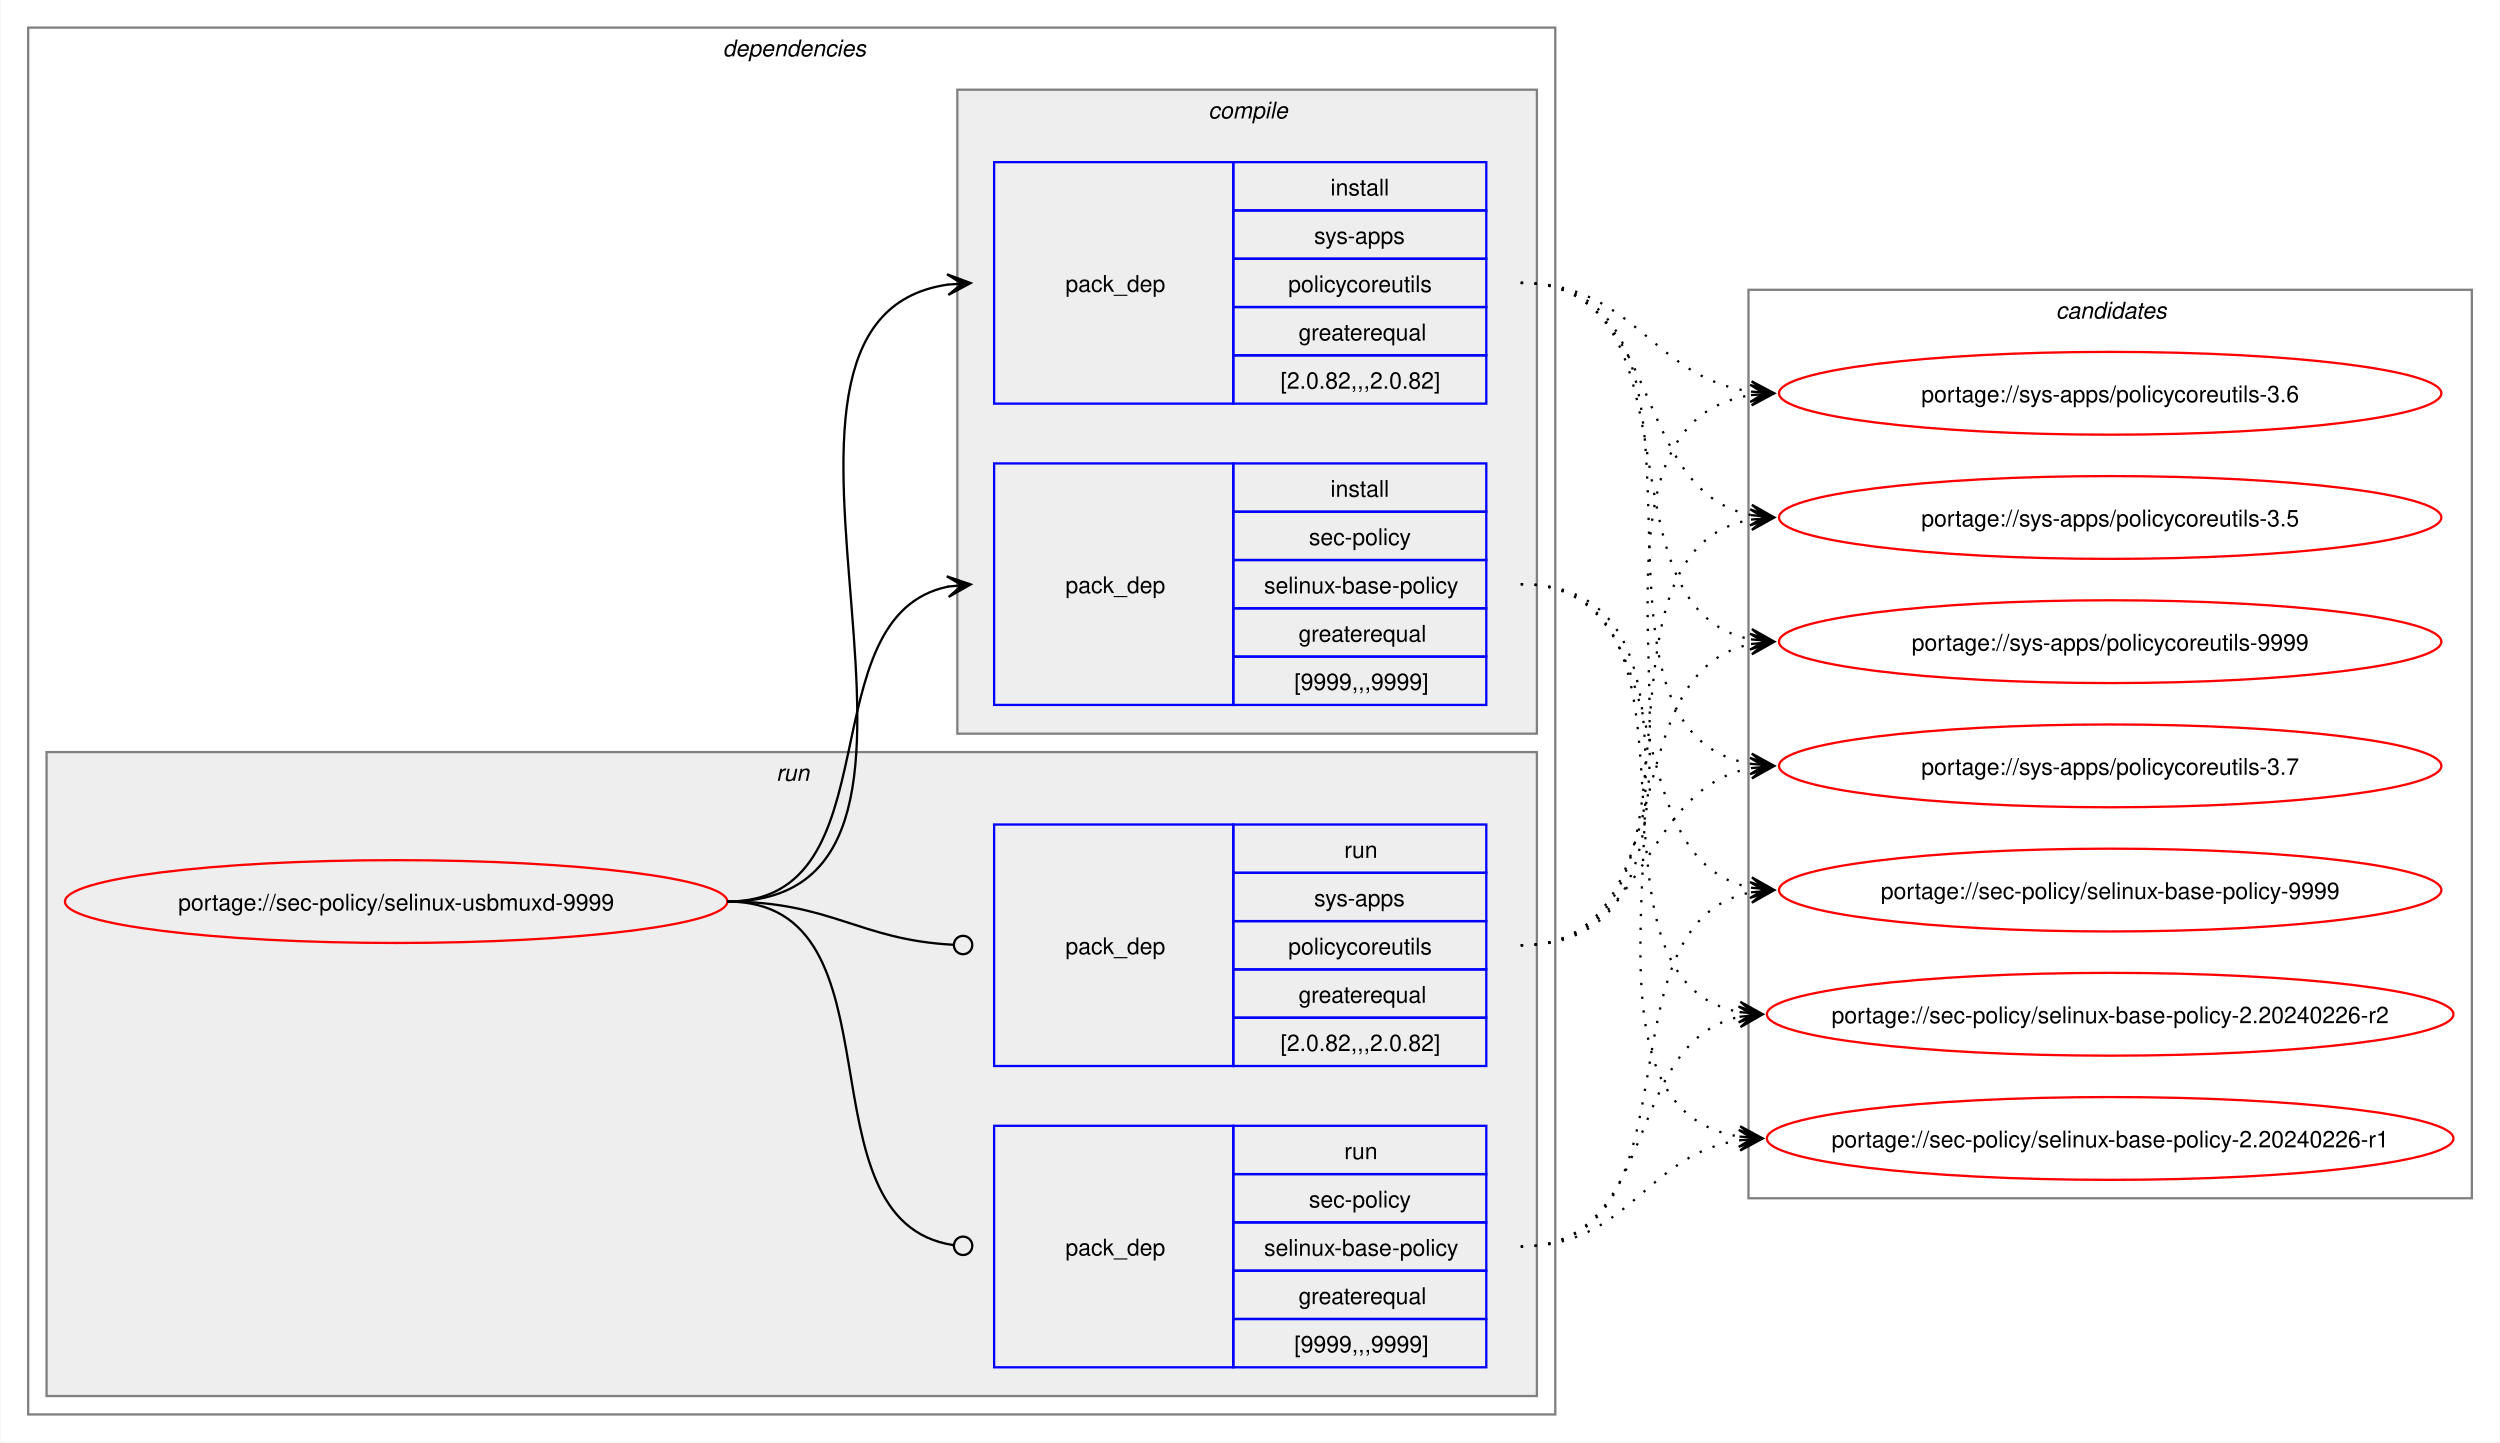
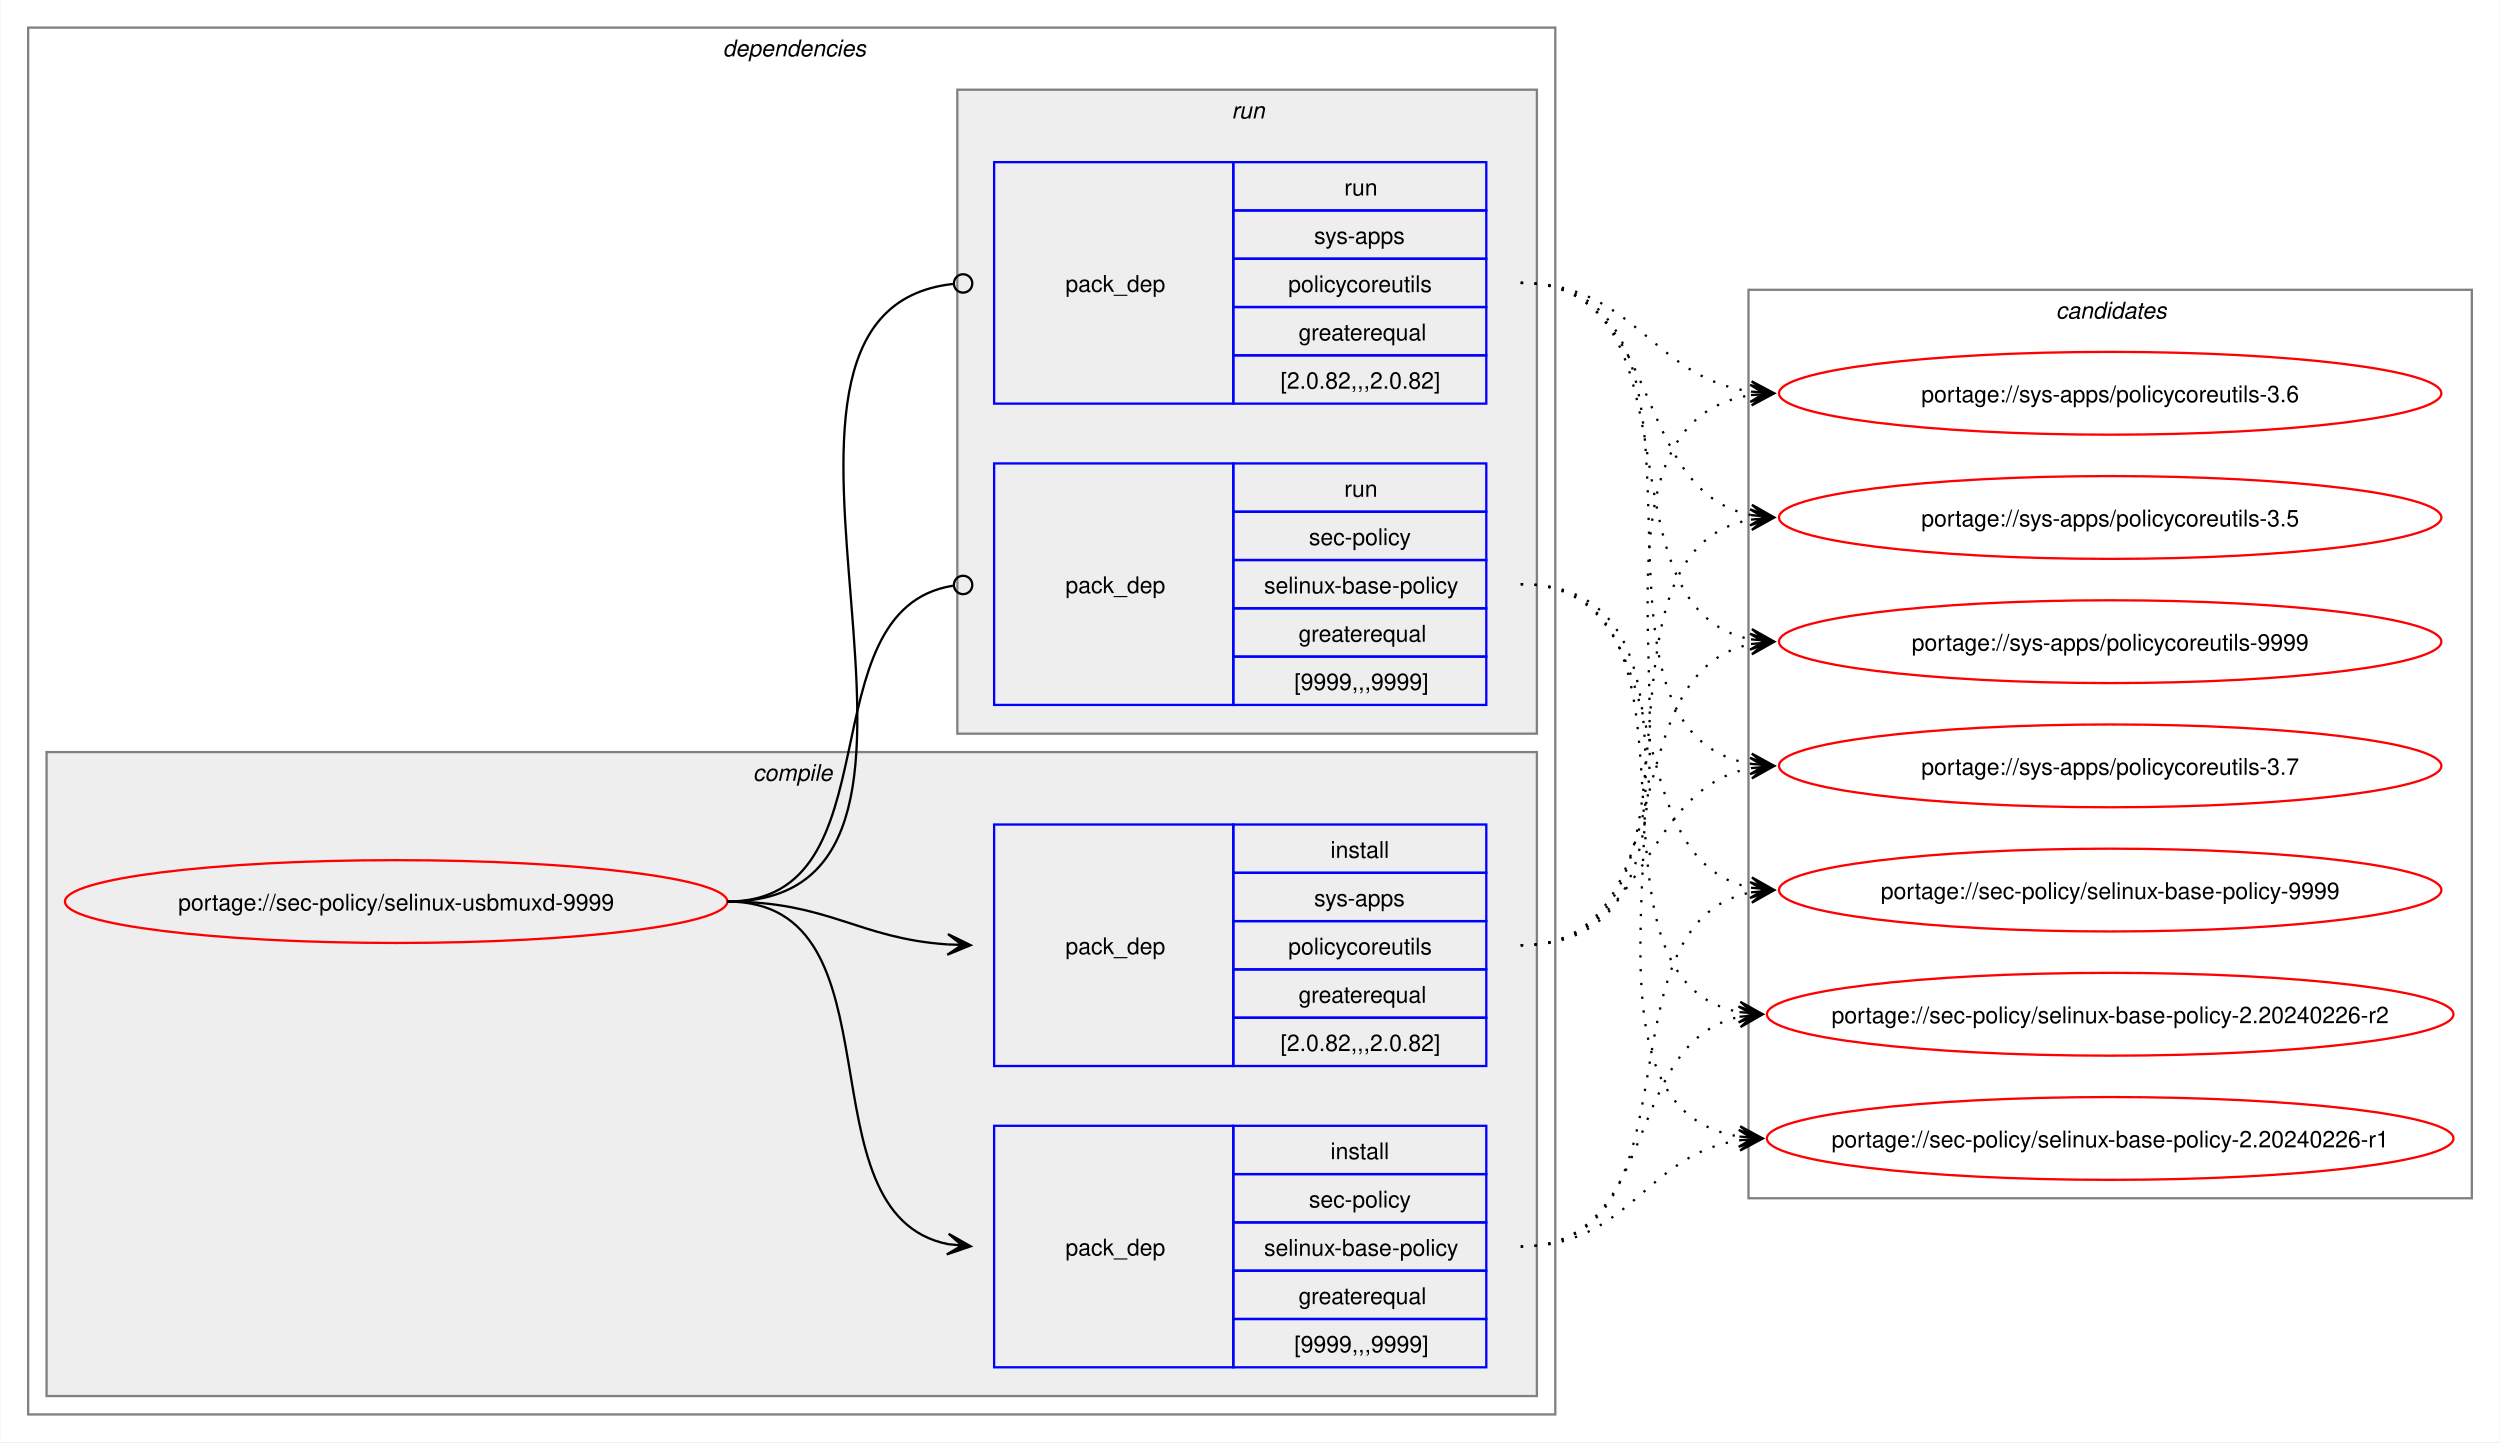
<svg xmlns="http://www.w3.org/2000/svg" xmlns:xlink="http://www.w3.org/1999/xlink" width="1087pt" height="627pt" viewBox="0.00 0.00 1086.51 627.00">
  <g id="graph0" class="graph" transform="scale(1 1) rotate(0) translate(4 623)">
    <polygon fill="white" stroke="none" points="-4,4 -4,-623 1082.51,-623 1082.51,4 -4,4" />
    <g id="clust2" class="cluster">
      <polygon fill="none" stroke="gray" points="8,-8 8,-611 672,-611 672,-8 8,-8" />
      <text text-anchor="start" x="310" y="-598.5" font-family="Helvetica,sans-Serif" font-style="italic" font-size="10.00">dependencies</text>
    </g>
+     <g id="clust3" class="cluster">
+       <polygon fill="#eeeeee" stroke="gray" points="16,-16 16,-296 664,-296 664,-16 16,-16" />
+       <text text-anchor="start" x="323.12" y="-283.5" font-family="Helvetica,sans-Serif" font-style="italic" font-size="10.00">compile</text>
+     </g>
    <g id="clust7" class="cluster">
-       <polygon fill="#eeeeee" stroke="gray" points="16,-16 16,-296 664,-296 664,-16 16,-16" />
-       <text text-anchor="start" x="333.25" y="-283.5" font-family="Helvetica,sans-Serif" font-style="italic" font-size="10.00">run</text>
-     </g>
-     <g id="clust3" class="cluster">
      <polygon fill="#eeeeee" stroke="gray" points="412,-304 412,-584 664,-584 664,-304 412,-304" />
-       <text text-anchor="start" x="521.12" y="-571.5" font-family="Helvetica,sans-Serif" font-style="italic" font-size="10.00">compile</text>
+       <text text-anchor="start" x="531.25" y="-571.5" font-family="Helvetica,sans-Serif" font-style="italic" font-size="10.00">run</text>
    </g>
    <g id="clust10" class="cluster">
      <polygon fill="none" stroke="gray" points="756,-102 756,-497 1070.51,-497 1070.51,-102 756,-102" />
      <text text-anchor="start" x="889.63" y="-484.5" font-family="Helvetica,sans-Serif" font-style="italic" font-size="10.00">candidates</text>
    </g>
    <g id="node1" class="node">
      <g id="a_node1">
        <a xlink:href="../sec-policy/selinux-usbmuxd-9999.svg" xlink:title="portage://sec-policy/selinux-usbmuxd-9999">
          <ellipse fill="none" stroke="red" cx="168" cy="-231" rx="144" ry="18" />
          <text text-anchor="middle" x="168" y="-227.12" font-family="Helvetica,sans-Serif" font-size="10.00">portage://sec-policy/selinux-usbmuxd-9999</text>
        </a>
      </g>
    </g>
    <g id="node2" class="node">
+       <polygon fill="none" stroke="blue" points="428,-28.5 428,-133.5 532,-133.5 532,-28.5 428,-28.5" />
+       <text text-anchor="start" x="459" y="-77.12" font-family="Helvetica,sans-Serif" font-size="10.00">pack_dep</text>
+       <polygon fill="none" stroke="blue" points="532,-112.5 532,-133.5 642,-133.5 642,-112.5 532,-112.5" />
+       <text text-anchor="start" x="574.25" y="-119" font-family="Helvetica,sans-Serif" font-size="10.00">install</text>
+       <polygon fill="none" stroke="blue" points="532,-91.5 532,-112.5 642,-112.5 642,-91.5 532,-91.5" />
+       <text text-anchor="start" x="564.87" y="-98" font-family="Helvetica,sans-Serif" font-size="10.00">sec-policy</text>
+       <polygon fill="none" stroke="blue" points="532,-70.5 532,-91.5 642,-91.5 642,-70.5 532,-70.5" />
+       <text text-anchor="start" x="545.37" y="-77" font-family="Helvetica,sans-Serif" font-size="10.00">selinux-base-policy</text>
+       <polygon fill="none" stroke="blue" points="532,-49.5 532,-70.5 642,-70.5 642,-49.5 532,-49.5" />
+       <text text-anchor="start" x="560.37" y="-56" font-family="Helvetica,sans-Serif" font-size="10.00">greaterequal</text>
+       <polygon fill="none" stroke="blue" points="532,-28.5 532,-49.5 642,-49.5 642,-28.5 532,-28.5" />
+       <text text-anchor="start" x="558.5" y="-35" font-family="Helvetica,sans-Serif" font-size="10.00">[9999,,,9999]</text>
+     </g>
+     <g id="edge1" class="edge">
+       <path fill="none" stroke="black" d="M312,-231C389.89,-231 342.32,-95.29 407.96,-82.04" />
+       <polygon fill="black" stroke="black" points="417.79,-81.11 408.25,-86.53 414.02,-81.47 407.83,-82.05 407.83,-82.05 407.83,-82.05 414.02,-81.47 407.41,-77.57 417.79,-81.11" />
+     </g>
+     <g id="node3" class="node">
+       <polygon fill="none" stroke="blue" points="428,-159.5 428,-264.5 532,-264.5 532,-159.5 428,-159.5" />
+       <text text-anchor="start" x="459" y="-208.12" font-family="Helvetica,sans-Serif" font-size="10.00">pack_dep</text>
+       <polygon fill="none" stroke="blue" points="532,-243.5 532,-264.5 642,-264.5 642,-243.5 532,-243.5" />
+       <text text-anchor="start" x="574.25" y="-250" font-family="Helvetica,sans-Serif" font-size="10.00">install</text>
+       <polygon fill="none" stroke="blue" points="532,-222.5 532,-243.5 642,-243.5 642,-222.5 532,-222.5" />
+       <text text-anchor="start" x="567.12" y="-229" font-family="Helvetica,sans-Serif" font-size="10.00">sys-apps</text>
+       <polygon fill="none" stroke="blue" points="532,-201.5 532,-222.5 642,-222.5 642,-201.5 532,-201.5" />
+       <text text-anchor="start" x="555.87" y="-208" font-family="Helvetica,sans-Serif" font-size="10.00">policycoreutils</text>
+       <polygon fill="none" stroke="blue" points="532,-180.5 532,-201.5 642,-201.5 642,-180.5 532,-180.5" />
+       <text text-anchor="start" x="560.37" y="-187" font-family="Helvetica,sans-Serif" font-size="10.00">greaterequal</text>
+       <polygon fill="none" stroke="blue" points="532,-159.5 532,-180.5 642,-180.5 642,-159.5 532,-159.5" />
+       <text text-anchor="start" x="552.5" y="-166" font-family="Helvetica,sans-Serif" font-size="10.00">[2.0.82,,,2.0.82]</text>
+     </g>
+     <g id="edge2" class="edge">
+       <path fill="none" stroke="black" d="M312,-231C356.34,-231 368.74,-214.99 407.84,-212.36" />
+       <polygon fill="black" stroke="black" points="417.78,-212.04 407.93,-216.86 414,-212.16 407.79,-212.36 407.79,-212.36 407.79,-212.36 414,-212.16 407.64,-207.87 417.78,-212.04" />
+     </g>
+     <g id="node4" class="node">
      <polygon fill="none" stroke="blue" points="428,-316.5 428,-421.5 532,-421.5 532,-316.5 428,-316.5" />
      <text text-anchor="start" x="459" y="-365.12" font-family="Helvetica,sans-Serif" font-size="10.00">pack_dep</text>
      <polygon fill="none" stroke="blue" points="532,-400.5 532,-421.5 642,-421.5 642,-400.5 532,-400.5" />
-       <text text-anchor="start" x="574.25" y="-407" font-family="Helvetica,sans-Serif" font-size="10.00">install</text>
+       <text text-anchor="start" x="580.25" y="-407" font-family="Helvetica,sans-Serif" font-size="10.00">run</text>
      <polygon fill="none" stroke="blue" points="532,-379.5 532,-400.5 642,-400.5 642,-379.5 532,-379.5" />
      <text text-anchor="start" x="564.87" y="-386" font-family="Helvetica,sans-Serif" font-size="10.00">sec-policy</text>
      <polygon fill="none" stroke="blue" points="532,-358.5 532,-379.5 642,-379.5 642,-358.5 532,-358.5" />
      <text text-anchor="start" x="545.37" y="-365" font-family="Helvetica,sans-Serif" font-size="10.00">selinux-base-policy</text>
      <polygon fill="none" stroke="blue" points="532,-337.5 532,-358.5 642,-358.5 642,-337.5 532,-337.5" />
      <text text-anchor="start" x="560.37" y="-344" font-family="Helvetica,sans-Serif" font-size="10.00">greaterequal</text>
      <polygon fill="none" stroke="blue" points="532,-316.5 532,-337.5 642,-337.5 642,-316.5 532,-316.5" />
      <text text-anchor="start" x="558.5" y="-323" font-family="Helvetica,sans-Serif" font-size="10.00">[9999,,,9999]</text>
    </g>
-     <g id="edge1" class="edge">
-       <path fill="none" stroke="black" d="M312,-231C385.67,-231 345.96,-355.34 408.12,-367.97" />
-       <polygon fill="black" stroke="black" points="417.79,-368.89 407.41,-372.42 414.02,-368.53 407.83,-367.94 407.83,-367.94 407.83,-367.94 414.02,-368.53 408.26,-363.46 417.79,-368.89" />
-     </g>
-     <g id="node3" class="node">
+     <g id="edge3" class="edge">
+       <path fill="none" stroke="black" d="M312,-231C386.43,-231 345.13,-357.91 410.07,-368.32" />
+       <ellipse fill="none" stroke="black" cx="414.51" cy="-368.66" rx="4" ry="4" />
+     </g>
+     <g id="node5" class="node">
      <polygon fill="none" stroke="blue" points="428,-447.5 428,-552.5 532,-552.5 532,-447.5 428,-447.5" />
      <text text-anchor="start" x="459" y="-496.12" font-family="Helvetica,sans-Serif" font-size="10.00">pack_dep</text>
      <polygon fill="none" stroke="blue" points="532,-531.5 532,-552.5 642,-552.5 642,-531.5 532,-531.5" />
-       <text text-anchor="start" x="574.25" y="-538" font-family="Helvetica,sans-Serif" font-size="10.00">install</text>
+       <text text-anchor="start" x="580.25" y="-538" font-family="Helvetica,sans-Serif" font-size="10.00">run</text>
      <polygon fill="none" stroke="blue" points="532,-510.5 532,-531.5 642,-531.5 642,-510.5 532,-510.5" />
      <text text-anchor="start" x="567.12" y="-517" font-family="Helvetica,sans-Serif" font-size="10.00">sys-apps</text>
      <polygon fill="none" stroke="blue" points="532,-489.5 532,-510.5 642,-510.5 642,-489.5 532,-489.5" />
      <text text-anchor="start" x="555.87" y="-496" font-family="Helvetica,sans-Serif" font-size="10.00">policycoreutils</text>
      <polygon fill="none" stroke="blue" points="532,-468.5 532,-489.5 642,-489.5 642,-468.5 532,-468.5" />
      <text text-anchor="start" x="560.37" y="-475" font-family="Helvetica,sans-Serif" font-size="10.00">greaterequal</text>
      <polygon fill="none" stroke="blue" points="532,-447.5 532,-468.5 642,-468.5 642,-447.5 532,-447.5" />
      <text text-anchor="start" x="552.5" y="-454" font-family="Helvetica,sans-Serif" font-size="10.00">[2.0.82,,,2.0.82]</text>
    </g>
-     <g id="edge2" class="edge">
-       <path fill="none" stroke="black" d="M312,-231C436.77,-231 299.18,-483.96 408.07,-499.28" />
-       <polygon fill="black" stroke="black" points="417.78,-499.92 407.51,-503.75 414.01,-499.67 407.81,-499.26 407.81,-499.26 407.81,-499.26 414.01,-499.67 408.1,-494.77 417.78,-499.92" />
-     </g>
-     <g id="node4" class="node">
-       <polygon fill="none" stroke="blue" points="428,-28.5 428,-133.5 532,-133.5 532,-28.5 428,-28.5" />
-       <text text-anchor="start" x="459" y="-77.12" font-family="Helvetica,sans-Serif" font-size="10.00">pack_dep</text>
-       <polygon fill="none" stroke="blue" points="532,-112.5 532,-133.5 642,-133.5 642,-112.5 532,-112.5" />
-       <text text-anchor="start" x="580.25" y="-119" font-family="Helvetica,sans-Serif" font-size="10.00">run</text>
-       <polygon fill="none" stroke="blue" points="532,-91.5 532,-112.5 642,-112.5 642,-91.5 532,-91.5" />
-       <text text-anchor="start" x="564.87" y="-98" font-family="Helvetica,sans-Serif" font-size="10.00">sec-policy</text>
-       <polygon fill="none" stroke="blue" points="532,-70.5 532,-91.5 642,-91.5 642,-70.5 532,-70.5" />
-       <text text-anchor="start" x="545.37" y="-77" font-family="Helvetica,sans-Serif" font-size="10.00">selinux-base-policy</text>
-       <polygon fill="none" stroke="blue" points="532,-49.5 532,-70.5 642,-70.5 642,-49.5 532,-49.5" />
-       <text text-anchor="start" x="560.37" y="-56" font-family="Helvetica,sans-Serif" font-size="10.00">greaterequal</text>
-       <polygon fill="none" stroke="blue" points="532,-28.5 532,-49.5 642,-49.5 642,-28.5 532,-28.5" />
-       <text text-anchor="start" x="558.5" y="-35" font-family="Helvetica,sans-Serif" font-size="10.00">[9999,,,9999]</text>
-     </g>
-     <g id="edge3" class="edge">
-       <path fill="none" stroke="black" d="M312,-231C390.85,-231 341.13,-91.93 410.44,-81.6" />
-       <ellipse fill="none" stroke="black" cx="414.51" cy="-81.32" rx="4" ry="4" />
-     </g>
-     <g id="node5" class="node">
-       <polygon fill="none" stroke="blue" points="428,-159.5 428,-264.5 532,-264.5 532,-159.5 428,-159.5" />
-       <text text-anchor="start" x="459" y="-208.12" font-family="Helvetica,sans-Serif" font-size="10.00">pack_dep</text>
-       <polygon fill="none" stroke="blue" points="532,-243.5 532,-264.5 642,-264.5 642,-243.5 532,-243.5" />
-       <text text-anchor="start" x="580.25" y="-250" font-family="Helvetica,sans-Serif" font-size="10.00">run</text>
-       <polygon fill="none" stroke="blue" points="532,-222.5 532,-243.5 642,-243.5 642,-222.5 532,-222.5" />
-       <text text-anchor="start" x="567.12" y="-229" font-family="Helvetica,sans-Serif" font-size="10.00">sys-apps</text>
-       <polygon fill="none" stroke="blue" points="532,-201.5 532,-222.5 642,-222.5 642,-201.5 532,-201.5" />
-       <text text-anchor="start" x="555.87" y="-208" font-family="Helvetica,sans-Serif" font-size="10.00">policycoreutils</text>
-       <polygon fill="none" stroke="blue" points="532,-180.5 532,-201.5 642,-201.5 642,-180.5 532,-180.5" />
-       <text text-anchor="start" x="560.37" y="-187" font-family="Helvetica,sans-Serif" font-size="10.00">greaterequal</text>
-       <polygon fill="none" stroke="blue" points="532,-159.5 532,-180.5 642,-180.5 642,-159.5 532,-159.5" />
-       <text text-anchor="start" x="552.5" y="-166" font-family="Helvetica,sans-Serif" font-size="10.00">[2.0.82,,,2.0.82]</text>
-     </g>
    <g id="edge4" class="edge">
-       <path fill="none" stroke="black" d="M312,-231C357.19,-231 369.2,-214.37 410.11,-212.23" />
-       <ellipse fill="none" stroke="black" cx="414.5" cy="-212.11" rx="4" ry="4" />
+       <path fill="none" stroke="black" d="M312,-231C437.53,-231 297.51,-487.03 410.07,-499.53" />
+       <ellipse fill="none" stroke="black" cx="414.51" cy="-499.76" rx="4" ry="4" />
    </g>
    <g id="node6" class="node">
      <g id="a_node6">
        <a xlink:href="../sec-policy/selinux-base-policy-9999.svg" xlink:title="portage://sec-policy/selinux-base-policy-9999">
          <ellipse fill="none" stroke="red" cx="913.26" cy="-236" rx="144" ry="18" />
          <text text-anchor="middle" x="913.26" y="-232.12" font-family="Helvetica,sans-Serif" font-size="10.00">portage://sec-policy/selinux-base-policy-9999</text>
        </a>
      </g>
    </g>
    <g id="edge5" class="edge">
-       <path fill="none" stroke="black" stroke-dasharray="1,5" d="M657,-369C730.15,-369 695.24,-249.16 757.41,-236.99" />
-       <polygon fill="black" stroke="black" points="767.04,-236.11 757.49,-241.51 763.28,-236.46 757.08,-237.02 757.08,-237.02 757.08,-237.02 763.28,-236.46 756.67,-232.54 767.04,-236.11" />
+       <path fill="none" stroke="black" stroke-dasharray="1,5" d="M657,-81C737.82,-81 688.61,-221.81 757.24,-235.01" />
+       <polygon fill="black" stroke="black" points="767.04,-235.89 756.68,-239.48 763.28,-235.55 757.08,-235 757.08,-235 757.08,-235 763.28,-235.55 757.48,-230.51 767.04,-235.89" />
    </g>
    <g id="node7" class="node">
      <g id="a_node7">
        <a xlink:href="../sec-policy/selinux-base-policy-2.20240226-r2.svg" xlink:title="portage://sec-policy/selinux-base-policy-2.20240226-r2">
          <ellipse fill="none" stroke="red" cx="913.26" cy="-182" rx="149.26" ry="18" />
          <text text-anchor="middle" x="913.26" y="-178.12" font-family="Helvetica,sans-Serif" font-size="10.00">portage://sec-policy/selinux-base-policy-2.20240226-r2</text>
        </a>
      </g>
    </g>
    <g id="edge6" class="edge">
-       <path fill="none" stroke="black" stroke-dasharray="1,5" d="M657,-369C748.67,-369 674.33,-197.03 752.38,-182.92" />
-       <polygon fill="black" stroke="black" points="762.04,-182.1 752.46,-187.43 758.27,-182.42 752.08,-182.94 752.08,-182.94 752.08,-182.94 758.27,-182.42 751.7,-178.46 762.04,-182.1" />
+       <path fill="none" stroke="black" stroke-dasharray="1,5" d="M657,-81C718.21,-81 700.69,-170.14 752.36,-180.93" />
+       <polygon fill="black" stroke="black" points="762.04,-181.88 751.65,-185.39 758.28,-181.51 752.09,-180.91 752.09,-180.91 752.09,-180.91 758.28,-181.51 752.53,-176.43 762.04,-181.88" />
    </g>
    <g id="node8" class="node">
      <g id="a_node8">
        <a xlink:href="../sec-policy/selinux-base-policy-2.20240226-r1.svg" xlink:title="portage://sec-policy/selinux-base-policy-2.20240226-r1">
          <ellipse fill="none" stroke="red" cx="913.26" cy="-128" rx="149.26" ry="18" />
          <text text-anchor="middle" x="913.26" y="-124.12" font-family="Helvetica,sans-Serif" font-size="10.00">portage://sec-policy/selinux-base-policy-2.20240226-r1</text>
        </a>
      </g>
    </g>
    <g id="edge7" class="edge">
-       <path fill="none" stroke="black" stroke-dasharray="1,5" d="M657,-369C770.06,-369 654.65,-144.19 752.09,-128.83" />
-       <polygon fill="black" stroke="black" points="762.04,-128.09 752.4,-133.31 758.27,-128.37 752.07,-128.83 752.07,-128.83 752.07,-128.83 758.27,-128.37 751.74,-124.34 762.04,-128.09" />
+       <path fill="none" stroke="black" stroke-dasharray="1,5" d="M657,-81C704.7,-81 710.88,-121.11 752.26,-127.22" />
+       <polygon fill="black" stroke="black" points="762.04,-127.91 751.75,-131.7 758.27,-127.65 752.06,-127.21 752.06,-127.21 752.06,-127.21 758.27,-127.65 752.38,-122.72 762.04,-127.91" />
    </g>
    <g id="node9" class="node">
      <g id="a_node9">
        <a xlink:href="../sys-apps/policycoreutils-9999.svg" xlink:title="portage://sys-apps/policycoreutils-9999">
          <ellipse fill="none" stroke="red" cx="913.26" cy="-344" rx="144" ry="18" />
          <text text-anchor="middle" x="913.26" y="-340.12" font-family="Helvetica,sans-Serif" font-size="10.00">portage://sys-apps/policycoreutils-9999</text>
        </a>
      </g>
    </g>
    <g id="edge8" class="edge">
-       <path fill="none" stroke="black" stroke-dasharray="1,5" d="M657,-500C738.17,-500 688.32,-358.28 757.2,-345" />
-       <polygon fill="black" stroke="black" points="767.04,-344.11 757.49,-349.49 763.28,-344.45 757.08,-345.01 757.08,-345.01 757.08,-345.01 763.28,-344.45 756.68,-340.53 767.04,-344.11" />
+       <path fill="none" stroke="black" stroke-dasharray="1,5" d="M657,-212C729.83,-212 695.51,-330.93 757.46,-343.01" />
+       <polygon fill="black" stroke="black" points="767.04,-343.89 756.67,-347.46 763.28,-343.55 757.08,-342.98 757.08,-342.98 757.08,-342.98 763.28,-343.55 757.49,-338.5 767.04,-343.89" />
    </g>
    <g id="node10" class="node">
      <g id="a_node10">
        <a xlink:href="../sys-apps/policycoreutils-3.7.svg" xlink:title="portage://sys-apps/policycoreutils-3.7">
          <ellipse fill="none" stroke="red" cx="913.26" cy="-290" rx="144" ry="18" />
          <text text-anchor="middle" x="913.26" y="-286.12" font-family="Helvetica,sans-Serif" font-size="10.00">portage://sys-apps/policycoreutils-3.7</text>
        </a>
      </g>
    </g>
    <g id="edge9" class="edge">
-       <path fill="none" stroke="black" stroke-dasharray="1,5" d="M657,-500C758.7,-500 669.77,-305.3 757.33,-290.85" />
-       <polygon fill="black" stroke="black" points="767.04,-290.09 757.42,-295.35 763.27,-290.39 757.07,-290.87 757.07,-290.87 757.07,-290.87 763.27,-290.39 756.72,-286.38 767.04,-290.09" />
+       <path fill="none" stroke="black" stroke-dasharray="1,5" d="M657,-212C713.38,-212 708.82,-279.98 757.11,-289.01" />
+       <polygon fill="black" stroke="black" points="767.04,-289.89 756.68,-293.49 763.27,-289.56 757.08,-289.01 757.08,-289.01 757.08,-289.01 763.27,-289.56 757.48,-284.53 767.04,-289.89" />
    </g>
    <g id="node11" class="node">
      <g id="a_node11">
        <a xlink:href="../sys-apps/policycoreutils-3.6.svg" xlink:title="portage://sys-apps/policycoreutils-3.6">
          <ellipse fill="none" stroke="red" cx="913.26" cy="-452" rx="144" ry="18" />
          <text text-anchor="middle" x="913.26" y="-448.12" font-family="Helvetica,sans-Serif" font-size="10.00">portage://sys-apps/policycoreutils-3.6</text>
        </a>
      </g>
    </g>
    <g id="edge10" class="edge">
-       <path fill="none" stroke="black" stroke-dasharray="1,5" d="M657,-500C706.96,-500 713.63,-458.69 757.33,-452.72" />
-       <polygon fill="black" stroke="black" points="767.04,-452.08 757.36,-457.22 763.27,-452.33 757.06,-452.73 757.06,-452.73 757.06,-452.73 763.27,-452.33 756.77,-448.24 767.04,-452.08" />
+       <path fill="none" stroke="black" stroke-dasharray="1,5" d="M657,-212C770.67,-212 658.65,-436.33 757.33,-451.22" />
+       <polygon fill="black" stroke="black" points="767.04,-451.91 756.75,-455.69 763.27,-451.65 757.07,-451.21 757.07,-451.21 757.07,-451.21 763.27,-451.65 757.38,-446.72 767.04,-451.91" />
    </g>
    <g id="node12" class="node">
      <g id="a_node12">
        <a xlink:href="../sys-apps/policycoreutils-3.5.svg" xlink:title="portage://sys-apps/policycoreutils-3.5">
          <ellipse fill="none" stroke="red" cx="913.26" cy="-398" rx="144" ry="18" />
          <text text-anchor="middle" x="913.26" y="-394.12" font-family="Helvetica,sans-Serif" font-size="10.00">portage://sys-apps/policycoreutils-3.5</text>
        </a>
      </g>
    </g>
    <g id="edge11" class="edge">
+       <path fill="none" stroke="black" stroke-dasharray="1,5" d="M657,-212C749.38,-212 678.31,-383.06 757.28,-397.09" />
+       <polygon fill="black" stroke="black" points="767.04,-397.9 756.7,-401.55 763.27,-397.59 757.08,-397.07 757.08,-397.07 757.08,-397.07 763.27,-397.59 757.45,-392.59 767.04,-397.9" />
+     </g>
+     <g id="edge12" class="edge">
+       <path fill="none" stroke="black" stroke-dasharray="1,5" d="M657,-369C730.15,-369 695.24,-249.16 757.41,-236.99" />
+       <polygon fill="black" stroke="black" points="767.04,-236.11 757.49,-241.51 763.28,-236.46 757.08,-237.02 757.08,-237.02 757.08,-237.02 763.28,-236.46 756.67,-232.54 767.04,-236.11" />
+     </g>
+     <g id="edge13" class="edge">
+       <path fill="none" stroke="black" stroke-dasharray="1,5" d="M657,-369C748.67,-369 674.33,-197.03 752.38,-182.92" />
+       <polygon fill="black" stroke="black" points="762.04,-182.1 752.46,-187.43 758.27,-182.42 752.08,-182.94 752.08,-182.94 752.08,-182.94 758.27,-182.42 751.7,-178.46 762.04,-182.1" />
+     </g>
+     <g id="edge14" class="edge">
+       <path fill="none" stroke="black" stroke-dasharray="1,5" d="M657,-369C770.06,-369 654.65,-144.19 752.09,-128.83" />
+       <polygon fill="black" stroke="black" points="762.04,-128.09 752.4,-133.31 758.27,-128.37 752.07,-128.83 752.07,-128.83 752.07,-128.83 758.27,-128.37 751.74,-124.34 762.04,-128.09" />
+     </g>
+     <g id="edge15" class="edge">
+       <path fill="none" stroke="black" stroke-dasharray="1,5" d="M657,-500C738.17,-500 688.32,-358.28 757.2,-345" />
+       <polygon fill="black" stroke="black" points="767.04,-344.11 757.49,-349.49 763.28,-344.45 757.08,-345.01 757.08,-345.01 757.08,-345.01 763.28,-344.45 756.68,-340.53 767.04,-344.11" />
+     </g>
+     <g id="edge16" class="edge">
+       <path fill="none" stroke="black" stroke-dasharray="1,5" d="M657,-500C758.7,-500 669.77,-305.3 757.33,-290.85" />
+       <polygon fill="black" stroke="black" points="767.04,-290.09 757.42,-295.35 763.27,-290.39 757.07,-290.87 757.07,-290.87 757.07,-290.87 763.27,-290.39 756.72,-286.38 767.04,-290.09" />
+     </g>
+     <g id="edge17" class="edge">
+       <path fill="none" stroke="black" stroke-dasharray="1,5" d="M657,-500C706.96,-500 713.63,-458.69 757.33,-452.72" />
+       <polygon fill="black" stroke="black" points="767.04,-452.08 757.36,-457.22 763.27,-452.33 757.06,-452.73 757.06,-452.73 757.06,-452.73 763.27,-452.33 756.77,-448.24 767.04,-452.08" />
+     </g>
+     <g id="edge18" class="edge">
      <path fill="none" stroke="black" stroke-dasharray="1,5" d="M657,-500C720.15,-500 703.55,-409.6 757.35,-399.01" />
      <polygon fill="black" stroke="black" points="767.04,-398.11 757.5,-403.52 763.28,-398.46 757.08,-399.03 757.08,-399.03 757.08,-399.03 763.28,-398.46 756.67,-394.55 767.04,-398.11" />
    </g>
-     <g id="edge12" class="edge">
-       <path fill="none" stroke="black" stroke-dasharray="1,5" d="M657,-81C737.82,-81 688.61,-221.81 757.24,-235.01" />
-       <polygon fill="black" stroke="black" points="767.04,-235.89 756.68,-239.48 763.28,-235.55 757.08,-235 757.08,-235 757.08,-235 763.28,-235.55 757.48,-230.51 767.04,-235.89" />
-     </g>
-     <g id="edge13" class="edge">
-       <path fill="none" stroke="black" stroke-dasharray="1,5" d="M657,-81C718.21,-81 700.69,-170.14 752.36,-180.93" />
-       <polygon fill="black" stroke="black" points="762.04,-181.88 751.65,-185.39 758.28,-181.51 752.09,-180.91 752.09,-180.91 752.09,-180.91 758.28,-181.51 752.53,-176.43 762.04,-181.88" />
-     </g>
-     <g id="edge14" class="edge">
-       <path fill="none" stroke="black" stroke-dasharray="1,5" d="M657,-81C704.7,-81 710.88,-121.11 752.26,-127.22" />
-       <polygon fill="black" stroke="black" points="762.04,-127.91 751.75,-131.7 758.27,-127.65 752.06,-127.21 752.06,-127.21 752.06,-127.21 758.27,-127.65 752.38,-122.72 762.04,-127.91" />
-     </g>
-     <g id="edge15" class="edge">
-       <path fill="none" stroke="black" stroke-dasharray="1,5" d="M657,-212C729.83,-212 695.51,-330.93 757.46,-343.01" />
-       <polygon fill="black" stroke="black" points="767.04,-343.89 756.67,-347.46 763.28,-343.55 757.08,-342.98 757.08,-342.98 757.08,-342.98 763.28,-343.55 757.49,-338.5 767.04,-343.89" />
-     </g>
-     <g id="edge16" class="edge">
-       <path fill="none" stroke="black" stroke-dasharray="1,5" d="M657,-212C713.38,-212 708.82,-279.98 757.11,-289.01" />
-       <polygon fill="black" stroke="black" points="767.04,-289.89 756.68,-293.49 763.27,-289.56 757.08,-289.01 757.08,-289.01 757.08,-289.01 763.27,-289.56 757.48,-284.53 767.04,-289.89" />
-     </g>
-     <g id="edge17" class="edge">
-       <path fill="none" stroke="black" stroke-dasharray="1,5" d="M657,-212C770.67,-212 658.65,-436.33 757.33,-451.22" />
-       <polygon fill="black" stroke="black" points="767.04,-451.91 756.75,-455.69 763.27,-451.65 757.07,-451.21 757.07,-451.21 757.07,-451.21 763.27,-451.65 757.38,-446.72 767.04,-451.91" />
-     </g>
-     <g id="edge18" class="edge">
-       <path fill="none" stroke="black" stroke-dasharray="1,5" d="M657,-212C749.38,-212 678.31,-383.06 757.28,-397.09" />
-       <polygon fill="black" stroke="black" points="767.04,-397.9 756.7,-401.55 763.27,-397.59 757.08,-397.07 757.08,-397.07 757.08,-397.07 763.27,-397.59 757.45,-392.59 767.04,-397.9" />
-     </g>
  </g>
</svg>
